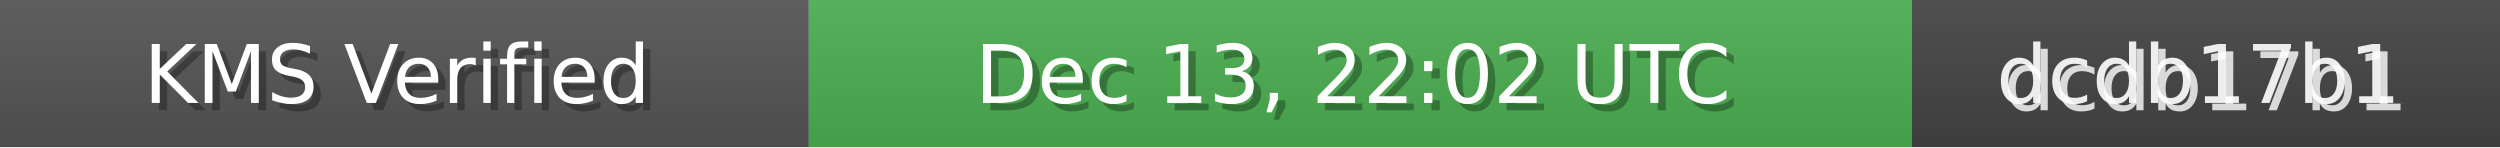
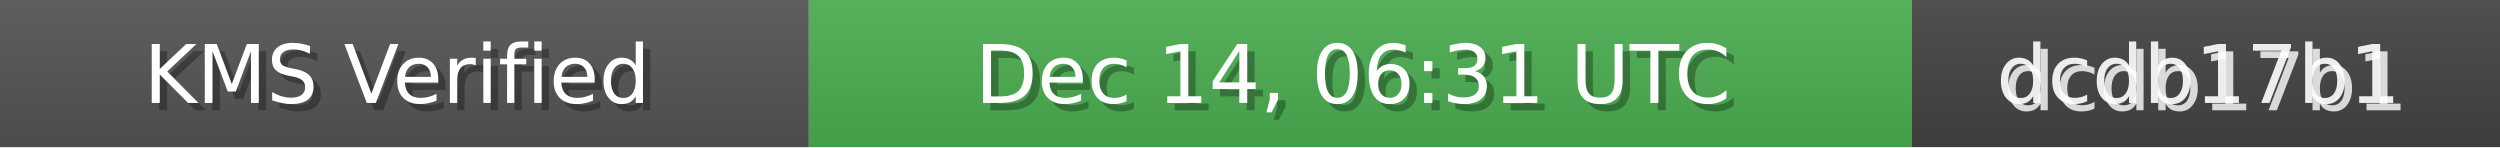
<svg xmlns="http://www.w3.org/2000/svg" width="340" height="20" role="img">
  <linearGradient id="bg" x2="0" y2="100%">
    <stop offset="0" stop-color="#bbb" stop-opacity=".1" />
    <stop offset="1" stop-opacity=".1" />
  </linearGradient>
  <rect width="110" height="20" fill="#555" />
  <rect x="110" width="150" height="20" fill="#4CAF50" />
  <rect x="260" width="80" height="20" fill="#444" />
  <rect width="340" height="20" fill="url(#bg)" />
  <g fill="#fff" text-anchor="middle" font-family="Verdana,Geneva,DejaVu Sans,sans-serif" font-size="11">
    <text x="55" y="15" fill="#000" fill-opacity=".3">KMS Verified</text>
    <text x="54" y="14">KMS Verified</text>
-     <text x="185" y="15" fill="#000" fill-opacity=".3">Dec 13, 22:02 UTC</text>
-     <text x="184" y="14">Dec 13, 22:02 UTC</text>
+     <text x="185" y="15" fill="#000" fill-opacity=".3">Dec 14, 06:31 UTC</text>
+     <text x="184" y="14">Dec 14, 06:31 UTC</text>
    <text x="300" y="15" fill="#fff" fill-opacity=".8">dcdb17b1</text>
    <text x="299" y="14" fill="#fff" fill-opacity=".9">dcdb17b1</text>
  </g>
</svg>
